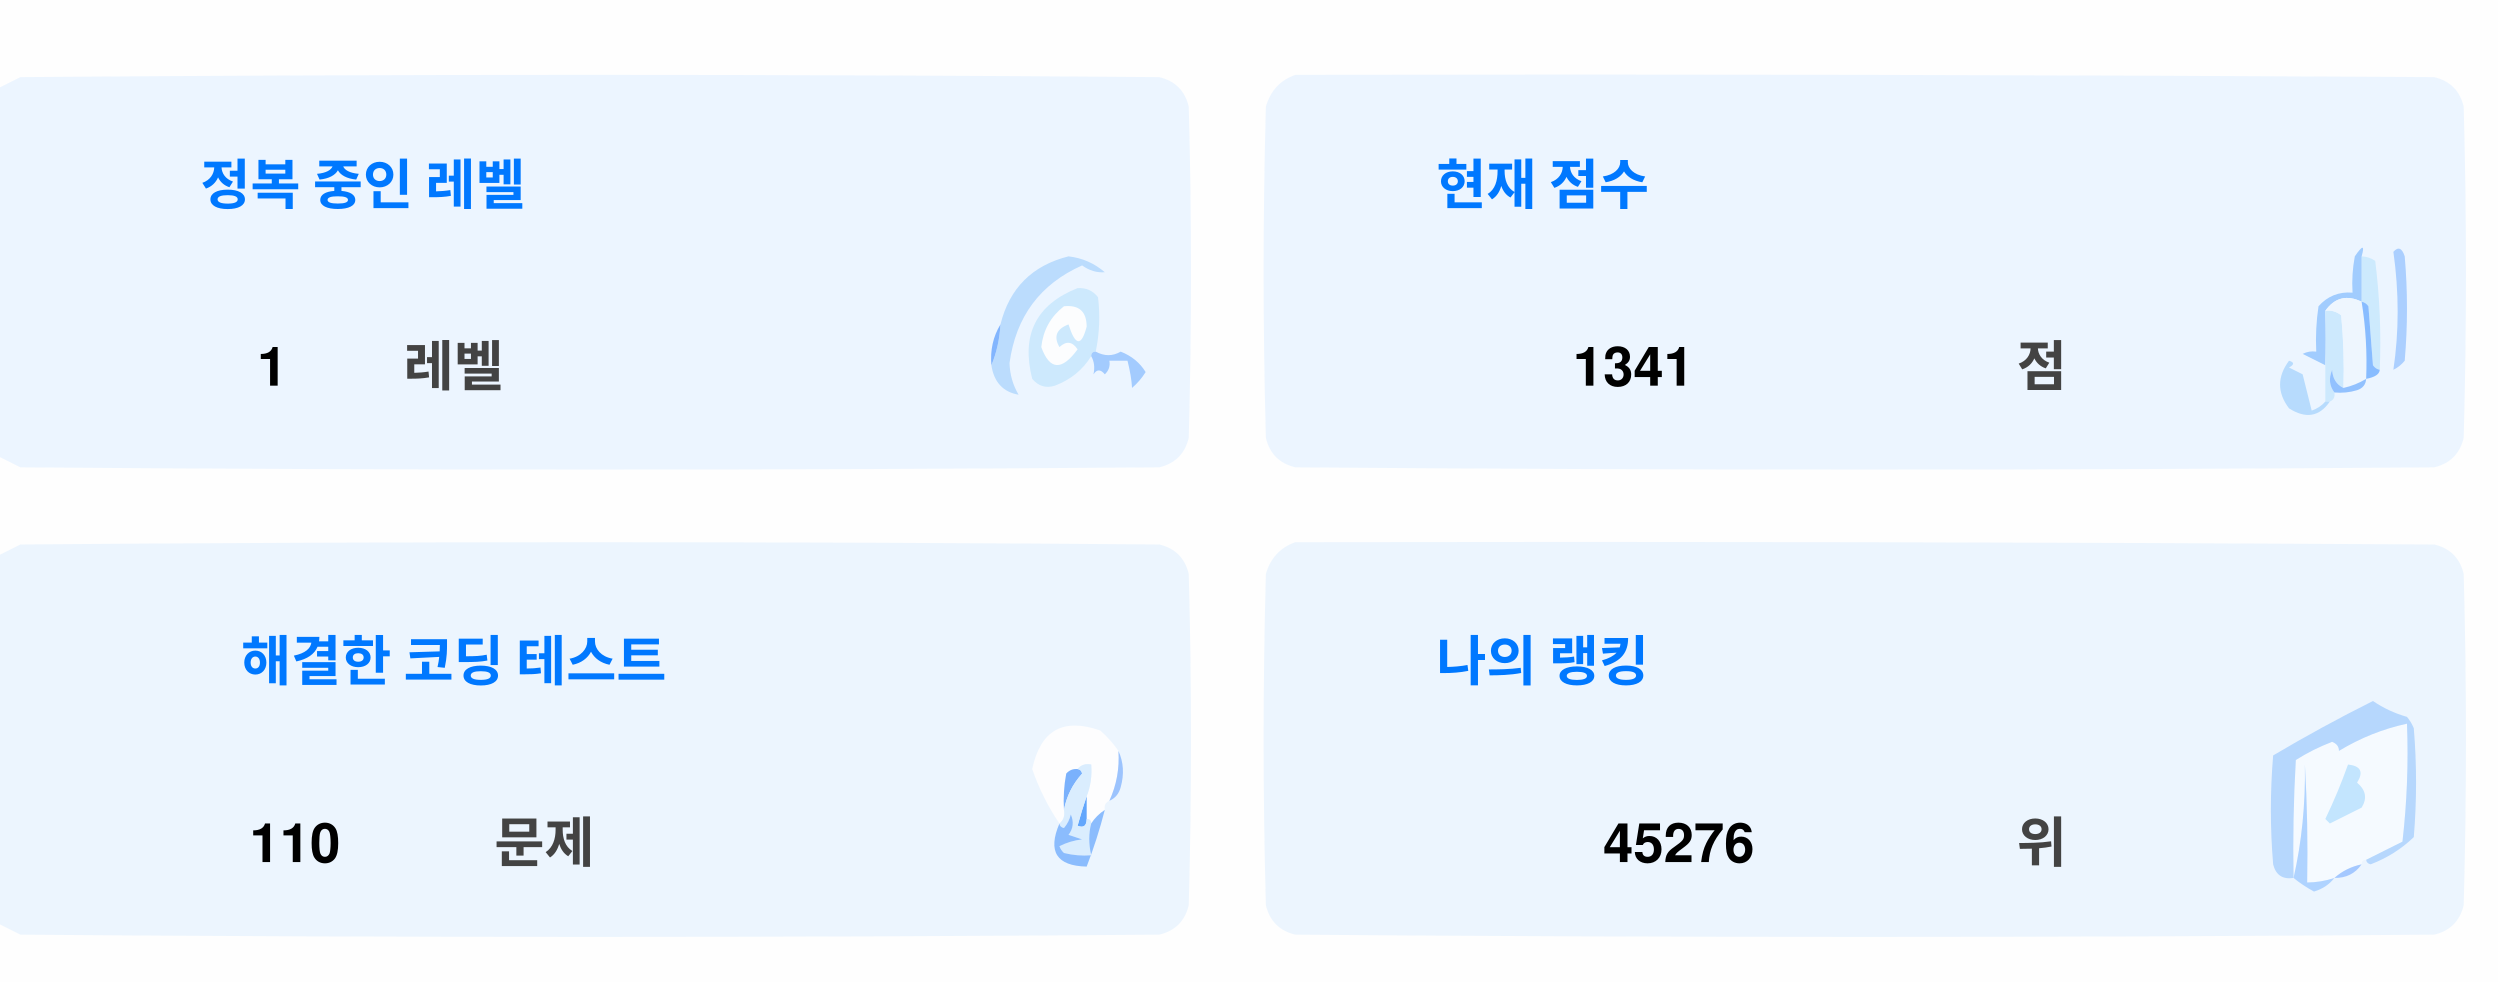
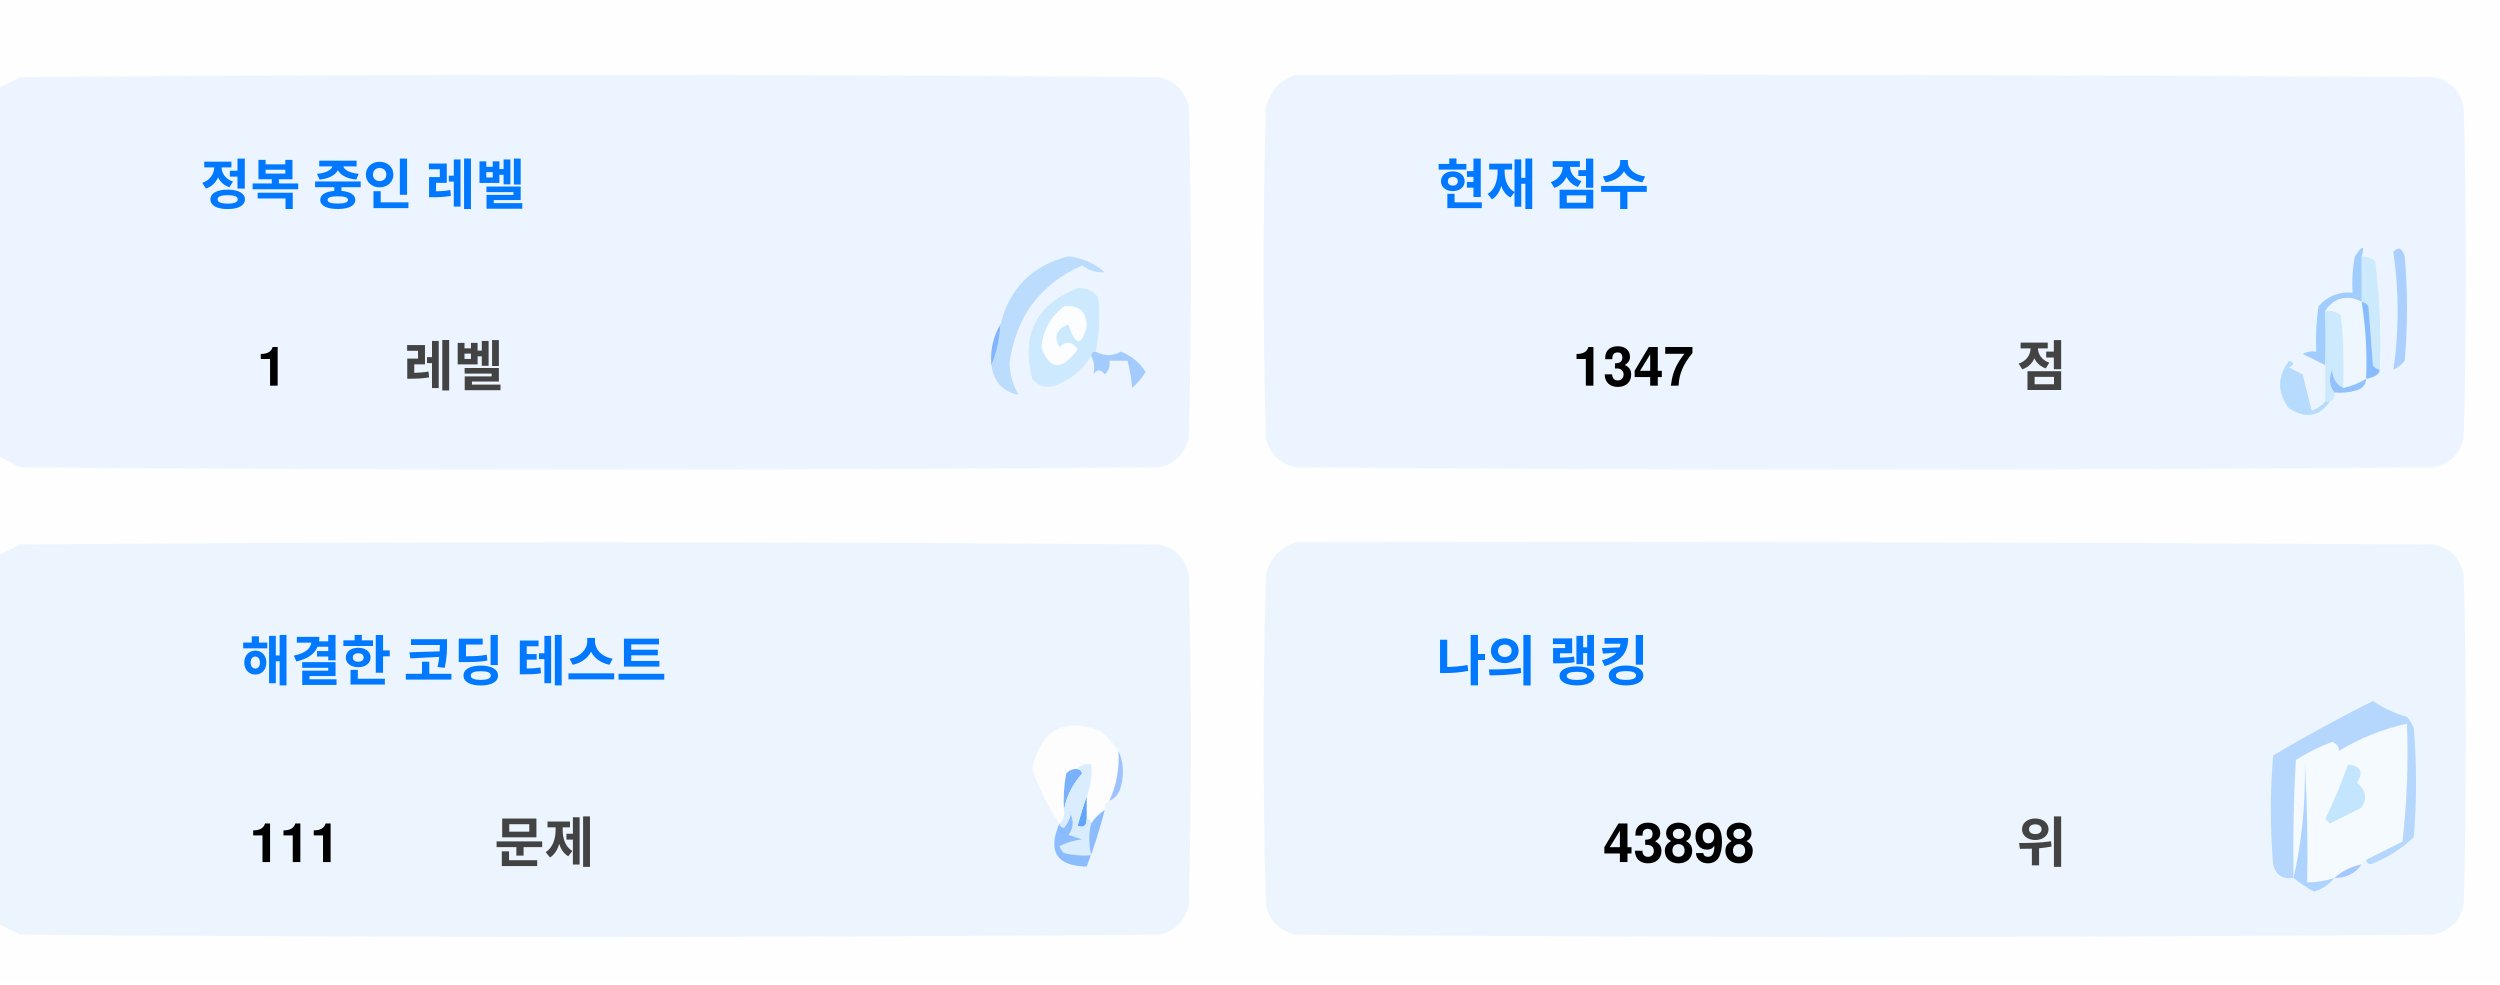
<svg xmlns="http://www.w3.org/2000/svg" version="1.1" width="551px" height="217px" style="shape-rendering:geometricPrecision; text-rendering:geometricPrecision; image-rendering:optimizeQuality; fill-rule:evenodd; clip-rule:evenodd">
  <style>.title {fill: #434343;font-size: 1rem;line-height: 1.5rem;font-weight: bold;font-family: -apple-system, BlinkMacSystemFont, Segoe UI, Helvetica, Arial, sans-serif, Apple Color Emoji, Segoe UI Emoji;}.desc {fill: #434343;font-size: 2.5rem;font-weight: bold;line-height: 1.5rem;font-family: -apple-system, BlinkMacSystemFont, Segoe UI, Helvetica, Arial, sans-serif, Apple Color Emoji, Segoe UI Emoji;}.desc-2 {fill: #434343;font-size: 1rem;font-weight: bold;line-height: 1.5rem;font-family: -apple-system, BlinkMacSystemFont, Segoe UI, Helvetica, Arial, sans-serif, Apple Color Emoji, Segoe UI Emoji;}.text, .desc {animation: twinkling 4s ease-in-out infinite;}@keyframes twinkling {40% { opacity: 1; }50% { opacity: 0.5; }60% { opacity: 1; }70% { opacity: 0.5; }80% { opacity: 1; }}</style>
  <g>
    <path style="opacity:1" fill="#fefefe" d="M -0.5,-0.5 C 183.167,-0.5 366.833,-0.5 550.5,-0.5C 550.5,71.833 550.5,144.167 550.5,216.5C 366.833,216.5 183.167,216.5 -0.5,216.5C -0.5,212.167 -0.5,207.833 -0.5,203.5C 1.14,204.32 2.807,205.153 4.5,206C 88.167,206.667 171.833,206.667 255.5,206C 259,205.167 261.167,203 262,199.5C 262.667,175.167 262.667,150.833 262,126.5C 261.167,123 259,120.833 255.5,120C 171.833,119.333 88.167,119.333 4.5,120C 2.807,120.847 1.14,121.68 -0.5,122.5C -0.5,115.167 -0.5,107.833 -0.5,100.5C 1.14,101.32 2.807,102.153 4.5,103C 88.167,103.667 171.833,103.667 255.5,103C 259,102.167 261.167,100 262,96.5C 262.667,72.167 262.667,47.833 262,23.5C 261.167,20 259,17.833 255.5,17C 171.833,16.333 88.167,16.333 4.5,17C 2.807,17.847 1.14,18.68 -0.5,19.5C -0.5,12.833 -0.5,6.167 -0.5,-0.5 Z" />
  </g>
  <g>
    <path style="opacity:1" fill="#ecf5ff" d="M -0.5,100.5 C -0.5,73.5 -0.5,46.5 -0.5,19.5C 1.14,18.68 2.807,17.847 4.5,17C 88.167,16.333 171.833,16.333 255.5,17C 259,17.833 261.167,20 262,23.5C 262.667,47.833 262.667,72.167 262,96.5C 261.167,100 259,102.167 255.5,103C 171.833,103.667 88.167,103.667 4.5,103C 2.807,102.153 1.14,101.32 -0.5,100.5 Z" />
  </g>
  <g>
    <path style="opacity:1" fill="#ecf5ff" d="M 285.5,16.5 C 369.167,16.333 452.834,16.5 536.5,17C 540,17.833 542.167,20 543,23.5C 543.667,47.833 543.667,72.167 543,96.5C 542.167,100 540,102.167 536.5,103C 452.833,103.667 369.167,103.667 285.5,103C 282,102.167 279.833,100 279,96.5C 278.333,72.167 278.333,47.833 279,23.5C 280.018,19.985 282.185,17.652 285.5,16.5 Z" />
  </g>
  <g>
    <path style="opacity:1" fill="#cdeafd" d="M 520.5,56.5 C 521.583,56.539 522.583,56.873 523.5,57.5C 524.498,65.472 524.831,73.472 524.5,81.5C 523.883,81.389 523.383,81.056 523,80.5C 522.667,76.167 522.333,71.833 522,67.5C 521.617,66.944 521.117,66.611 520.5,66.5C 520.5,63.167 520.5,59.833 520.5,56.5 Z" />
  </g>
  <g>
    <path style="opacity:1" fill="#abcfff" d="M 527.5,55.5 C 528.566,54.308 529.399,54.641 530,56.5C 530.667,64.167 530.667,71.833 530,79.5C 529.311,80.357 528.478,81.023 527.5,81.5C 528.758,73.08 528.758,64.414 527.5,55.5 Z" />
  </g>
  <g>
    <path style="opacity:1" fill="#bbdcfd" d="M 218.5,80.5 C 219.657,77.727 220.324,74.727 220.5,71.5C 222.49,63.51 227.49,58.51 235.5,56.5C 238.528,56.847 241.194,58.014 243.5,60C 241.744,60.141 240.078,59.641 238.5,58.5C 229.247,62.607 223.914,69.773 222.5,80C 222.565,82.526 223.232,84.859 224.5,87C 221.07,86.397 219.07,84.231 218.5,80.5 Z" />
  </g>
  <g>
    <path style="opacity:1" fill="#cde9fd" d="M 241.5,77.5 C 240.833,77.5 240.5,77.833 240.5,78.5C 238.628,81.529 235.961,83.695 232.5,85C 230.536,85.624 228.869,85.124 227.5,83.5C 225.021,73.791 228.354,67.124 237.5,63.5C 239.374,63.39 240.874,64.056 242,65.5C 242.497,69.524 242.331,73.524 241.5,77.5 Z" />
  </g>
  <g>
    <path style="opacity:1" fill="#fcfdfe" d="M 234.5,67.5 C 237.826,67.162 239.493,68.662 239.5,72C 238.334,76.434 237,76.267 235.5,71.5C 232.832,72.515 232.166,74.182 233.5,76.5C 235.017,75.089 236.351,75.256 237.5,77C 234.006,81.771 231.34,81.605 229.5,76.5C 229.904,72.771 231.571,69.771 234.5,67.5 Z" />
  </g>
  <g>
    <path style="opacity:1" fill="#a1ccfe" d="M 520.5,56.5 C 520.5,59.833 520.5,63.167 520.5,66.5C 517.238,64.922 514.572,65.589 512.5,68.5C 512.617,72.81 512.617,76.81 512.5,80.5C 510.86,79.68 509.193,78.847 507.5,78C 508.448,77.517 509.448,77.35 510.5,77.5C 510.335,74.15 510.502,70.817 511,67.5C 512.995,65.253 515.495,64.253 518.5,64.5C 518.336,61.813 518.503,59.146 519,56.5C 520.731,53.969 521.231,53.969 520.5,56.5 Z" />
  </g>
  <g>
    <path style="opacity:1" fill="#cde9fd" d="M 512.5,68.5 C 513.822,68.33 514.989,68.663 516,69.5C 516.499,74.823 516.666,80.156 516.5,85.5C 514.955,84.77 514.122,83.437 514,81.5C 513.22,83.387 513.387,85.054 514.5,86.5C 514.672,87.492 514.338,88.158 513.5,88.5C 513.167,88.5 512.833,88.5 512.5,88.5C 512.5,85.833 512.5,83.167 512.5,80.5C 512.617,76.81 512.617,72.81 512.5,68.5 Z" />
  </g>
  <g>
    <path style="opacity:1" fill="#eef6fe" d="M 520.5,66.5 C 521.407,72.106 521.74,77.773 521.5,83.5C 519.95,84.441 518.284,85.108 516.5,85.5C 516.666,80.156 516.499,74.823 516,69.5C 514.989,68.663 513.822,68.33 512.5,68.5C 514.572,65.589 517.238,64.922 520.5,66.5 Z" />
  </g>
  <g>
    <path style="opacity:1" fill="#88bcff" d="M 520.5,66.5 C 521.117,66.611 521.617,66.944 522,67.5C 522.333,71.833 522.667,76.167 523,80.5C 523.383,81.056 523.883,81.389 524.5,81.5C 524.445,82.469 523.445,83.136 521.5,83.5C 521.74,77.773 521.407,72.106 520.5,66.5 Z" />
  </g>
  <g>
    <path style="opacity:1" fill="#82b5fe" d="M 220.5,71.5 C 220.324,74.727 219.657,77.727 218.5,80.5C 218.215,77.171 218.882,74.171 220.5,71.5 Z" />
  </g>
  <g>
    <path style="opacity:1" fill="#a3cbfe" d="M 240.5,78.5 C 240.5,77.833 240.833,77.5 241.5,77.5C 243.391,78.536 245.224,78.536 247,77.5C 249.391,78.429 251.225,79.929 252.5,82C 251.681,83.319 250.681,84.486 249.5,85.5C 249.409,83.777 249.075,81.777 248.5,79.5C 247.167,79.5 245.833,79.5 244.5,79.5C 244.719,80.675 244.386,81.675 243.5,82.5C 242.575,81.359 241.741,81.359 241,82.5C 241.331,80.981 241.164,79.648 240.5,78.5 Z" />
  </g>
  <g>
    <path style="opacity:1" fill="#b7dbfd" d="M 512.5,88.5 C 512.833,88.5 513.167,88.5 513.5,88.5C 511.199,91.857 508.199,92.357 504.5,90C 501.872,86.535 501.872,83.035 504.5,79.5C 505.696,79.846 505.696,80.346 504.5,81C 505.5,81.5 506.5,82 507.5,82.5C 508.167,85.167 508.833,87.833 509.5,90.5C 510.739,90.058 511.739,89.391 512.5,88.5 Z" />
  </g>
  <g>
    <path style="opacity:1" fill="#92c1fe" d="M 516.5,85.5 C 518.284,85.108 519.95,84.441 521.5,83.5C 521.423,84.75 520.756,85.583 519.5,86C 517.866,86.493 516.199,86.66 514.5,86.5C 513.387,85.054 513.22,83.387 514,81.5C 514.122,83.437 514.955,84.77 516.5,85.5 Z" />
  </g>
  <g>
    <path style="opacity:1" fill="#ecf5fe" d="M -0.5,203.5 C -0.5,176.5 -0.5,149.5 -0.5,122.5C 1.14,121.68 2.807,120.847 4.5,120C 88.167,119.333 171.833,119.333 255.5,120C 259,120.833 261.167,123 262,126.5C 262.667,150.833 262.667,175.167 262,199.5C 261.167,203 259,205.167 255.5,206C 171.833,206.667 88.167,206.667 4.5,206C 2.807,205.153 1.14,204.32 -0.5,203.5 Z" />
  </g>
  <g>
    <path style="opacity:1" fill="#ecf5fe" d="M 285.5,119.5 C 369.167,119.333 452.834,119.5 536.5,120C 540,120.833 542.167,123 543,126.5C 543.667,150.833 543.667,175.167 543,199.5C 542.167,203 540,205.167 536.5,206C 452.833,206.667 369.167,206.667 285.5,206C 282,205.167 279.833,203 279,199.5C 278.333,175.167 278.333,150.833 279,126.5C 280.018,122.985 282.185,120.652 285.5,119.5 Z" />
  </g>
  <g>
    <path style="opacity:1" fill="#fdfdfe" d="M 246.5,165.5 C 246.758,169.367 246.092,173.034 244.5,176.5C 243.662,176.842 243.328,177.508 243.5,178.5C 242.272,179.306 241.272,180.306 240.5,181.5C 240.5,180.833 240.167,180.5 239.5,180.5C 239.5,178.833 239.5,177.167 239.5,175.5C 240.369,173.283 240.702,170.95 240.5,168.5C 239.209,168.263 238.209,168.596 237.5,169.5C 236.504,169.414 235.671,169.748 235,170.5C 234.503,173.146 234.336,175.813 234.5,178.5C 234.737,179.791 234.404,180.791 233.5,181.5C 230.986,177.806 228.986,173.806 227.5,169.5C 229.309,160.957 234.309,158.124 242.5,161C 244.07,162.397 245.404,163.897 246.5,165.5 Z" />
  </g>
  <g>
    <path style="opacity:1" fill="#f5faff" d="M 521.5,189.5 C 520.833,189.5 520.5,189.833 520.5,190.5C 518.181,190.992 516.181,191.992 514.5,193.5C 512.565,194.15 510.565,194.483 508.5,194.5C 508.666,185.827 508.5,177.16 508,168.5C 508.141,177.227 507.308,185.56 505.5,193.5C 505.334,184.827 505.5,176.16 506,167.5C 508.527,165.903 511.194,164.57 514,163.5C 515.011,163.892 515.511,164.559 515.5,165.5C 520.21,162.641 525.21,160.641 530.5,159.5C 530.831,168.192 530.498,176.859 529.5,185.5C 526.807,186.847 524.14,188.18 521.5,189.5 Z" />
  </g>
  <g>
    <path style="opacity:1" fill="#b6d7fd" d="M 521.5,189.5 C 524.14,188.18 526.807,186.847 529.5,185.5C 530.498,176.859 530.831,168.192 530.5,159.5C 525.21,160.641 520.21,162.641 515.5,165.5C 515.511,164.559 515.011,163.892 514,163.5C 511.194,164.57 508.527,165.903 506,167.5C 505.5,176.16 505.334,184.827 505.5,193.5C 503.089,193.863 501.589,192.863 501,190.5C 500.333,182.5 500.333,174.5 501,166.5C 508.173,162.246 515.507,158.246 523,154.5C 525.304,156.068 527.804,157.235 530.5,158C 531.126,158.75 531.626,159.584 532,160.5C 532.667,168.5 532.667,176.5 532,184.5C 529.292,187.111 526.125,189.111 522.5,190.5C 521.893,190.376 521.56,190.043 521.5,189.5 Z" />
  </g>
  <g>
    <path style="opacity:1" fill="#c3e5fe" d="M 517.5,168.5 C 520.317,168.801 520.984,170.134 519.5,172.5C 521.439,174.122 521.772,175.956 520.5,178C 518.167,179.167 515.833,180.333 513.5,181.5C 513.167,181.167 512.833,180.833 512.5,180.5C 514.414,176.515 516.081,172.515 517.5,168.5 Z" />
  </g>
  <g>
    <path style="opacity:1" fill="#7ab1fc" d="M 237.5,169.5 C 238.043,169.56 238.376,169.893 238.5,170.5C 236.395,172.836 235.062,175.503 234.5,178.5C 234.336,175.813 234.503,173.146 235,170.5C 235.671,169.748 236.504,169.414 237.5,169.5 Z" />
  </g>
  <g>
    <path style="opacity:1" fill="#afd3ff" d="M 514.5,193.5 C 513.378,194.947 511.878,195.947 510,196.5C 508.348,195.601 506.848,194.601 505.5,193.5C 507.308,185.56 508.141,177.227 508,168.5C 508.5,177.16 508.666,185.827 508.5,194.5C 510.565,194.483 512.565,194.15 514.5,193.5 Z" />
  </g>
  <g>
    <path style="opacity:1" fill="#9cc3fd" d="M 246.5,165.5 C 247.634,167.966 247.801,170.633 247,173.5C 246.623,174.942 245.79,175.942 244.5,176.5C 246.092,173.034 246.758,169.367 246.5,165.5 Z" />
  </g>
  <g>
    <path style="opacity:1" fill="#62a6fc" d="M 239.5,175.5 C 239.5,177.167 239.5,178.833 239.5,180.5C 239.483,182.028 238.816,182.528 237.5,182C 238.117,179.723 238.784,177.556 239.5,175.5 Z" />
  </g>
  <g>
    <path style="opacity:1" fill="#daedfe" d="M 237.5,169.5 C 238.209,168.596 239.209,168.263 240.5,168.5C 240.702,170.95 240.369,173.283 239.5,175.5C 238.784,177.556 238.117,179.723 237.5,182C 238.816,182.528 239.483,182.028 239.5,180.5C 240.167,180.5 240.5,180.833 240.5,181.5C 239.918,183.669 239.918,186.002 240.5,188.5C 238.473,188.662 236.473,188.495 234.5,188C 234.043,187.586 233.709,187.086 233.5,186.5C 235.078,185.702 236.744,185.202 238.5,185C 237.5,184.667 236.5,184.333 235.5,184C 236.554,182.612 236.72,181.112 236,179.5C 235.751,180.624 235.251,181.624 234.5,182.5C 233.893,182.376 233.56,182.043 233.5,181.5C 234.404,180.791 234.737,179.791 234.5,178.5C 235.062,175.503 236.395,172.836 238.5,170.5C 238.376,169.893 238.043,169.56 237.5,169.5 Z" />
  </g>
  <g>
    <path style="opacity:1" fill="#8bbcfd" d="M 243.5,178.5 C 242.395,182.803 241.062,186.969 239.5,191C 232.857,190.847 230.857,187.68 233.5,181.5C 233.56,182.043 233.893,182.376 234.5,182.5C 235.251,181.624 235.751,180.624 236,179.5C 236.72,181.112 236.554,182.612 235.5,184C 236.5,184.333 237.5,184.667 238.5,185C 236.744,185.202 235.078,185.702 233.5,186.5C 233.709,187.086 234.043,187.586 234.5,188C 236.473,188.495 238.473,188.662 240.5,188.5C 239.918,186.002 239.918,183.669 240.5,181.5C 241.272,180.306 242.272,179.306 243.5,178.5 Z" />
  </g>
  <g>
    <path style="opacity:1" fill="#a4c8ff" d="M 520.5,190.5 C 519.089,192.539 517.089,193.539 514.5,193.5C 516.181,191.992 518.181,190.992 520.5,190.5 Z" />
  </g>
  <text text-anchor="middle" x="80" y="45" class="title" style="fill:#0078ff;" stroke="#none" stroke-width="1">정복 중인 레벨</text>
  <text text-anchor="middle" x="60" y="85" class="desc" style="fill:#000000;" stroke="#none" stroke-width="1">1</text>
  <text text-anchor="middle" x="100" y="85" class="desc-2" style="fill:#434343;" stroke="#none" stroke-width="1">레벨</text>
  <text text-anchor="middle" x="340" y="45" class="title" style="fill:#0078ff;" stroke="#none" stroke-width="1">현재 점수</text>
-   <text text-anchor="middle" x="360" y="85" class="desc" style="fill:#000000;" stroke="#none" stroke-width="1">1341</text>
+   <text text-anchor="middle" x="360" y="85" class="desc" style="fill:#000000;" stroke="#none" stroke-width="1">1347</text>
  <text text-anchor="middle" x="450" y="85" class="desc-2" style="fill:#434343;" stroke="#none" stroke-width="1">점</text>
  <text text-anchor="middle" x="100" y="150" class="title" style="fill:#0078ff;" stroke="#none" stroke-width="1">해결한 코딩 테스트</text>
-   <text text-anchor="middle" x="65" y="190" class="desc" style="fill:#000000;" stroke="#none" stroke-width="1">110</text>
+   <text text-anchor="middle" x="65" y="190" class="desc" style="fill:#000000;" stroke="#none" stroke-width="1">111</text>
  <text text-anchor="middle" x="120" y="190" class="desc-2" style="fill:#434343;" stroke="#none" stroke-width="1">문제</text>
  <text text-anchor="middle" x="340" y="150" class="title" style="fill:#0078ff;" stroke="#none" stroke-width="1">나의 랭킹</text>
-   <text text-anchor="middle" x="370" y="190" class="desc" style="fill:#000000;" stroke="#none" stroke-width="1">45276</text>
+   <text text-anchor="middle" x="370" y="190" class="desc" style="fill:#000000;" stroke="#none" stroke-width="1">43898</text>
  <text text-anchor="middle" x="450" y="190" class="desc-2" style="fill:#434343;" stroke="#none" stroke-width="1">위</text>
</svg>
